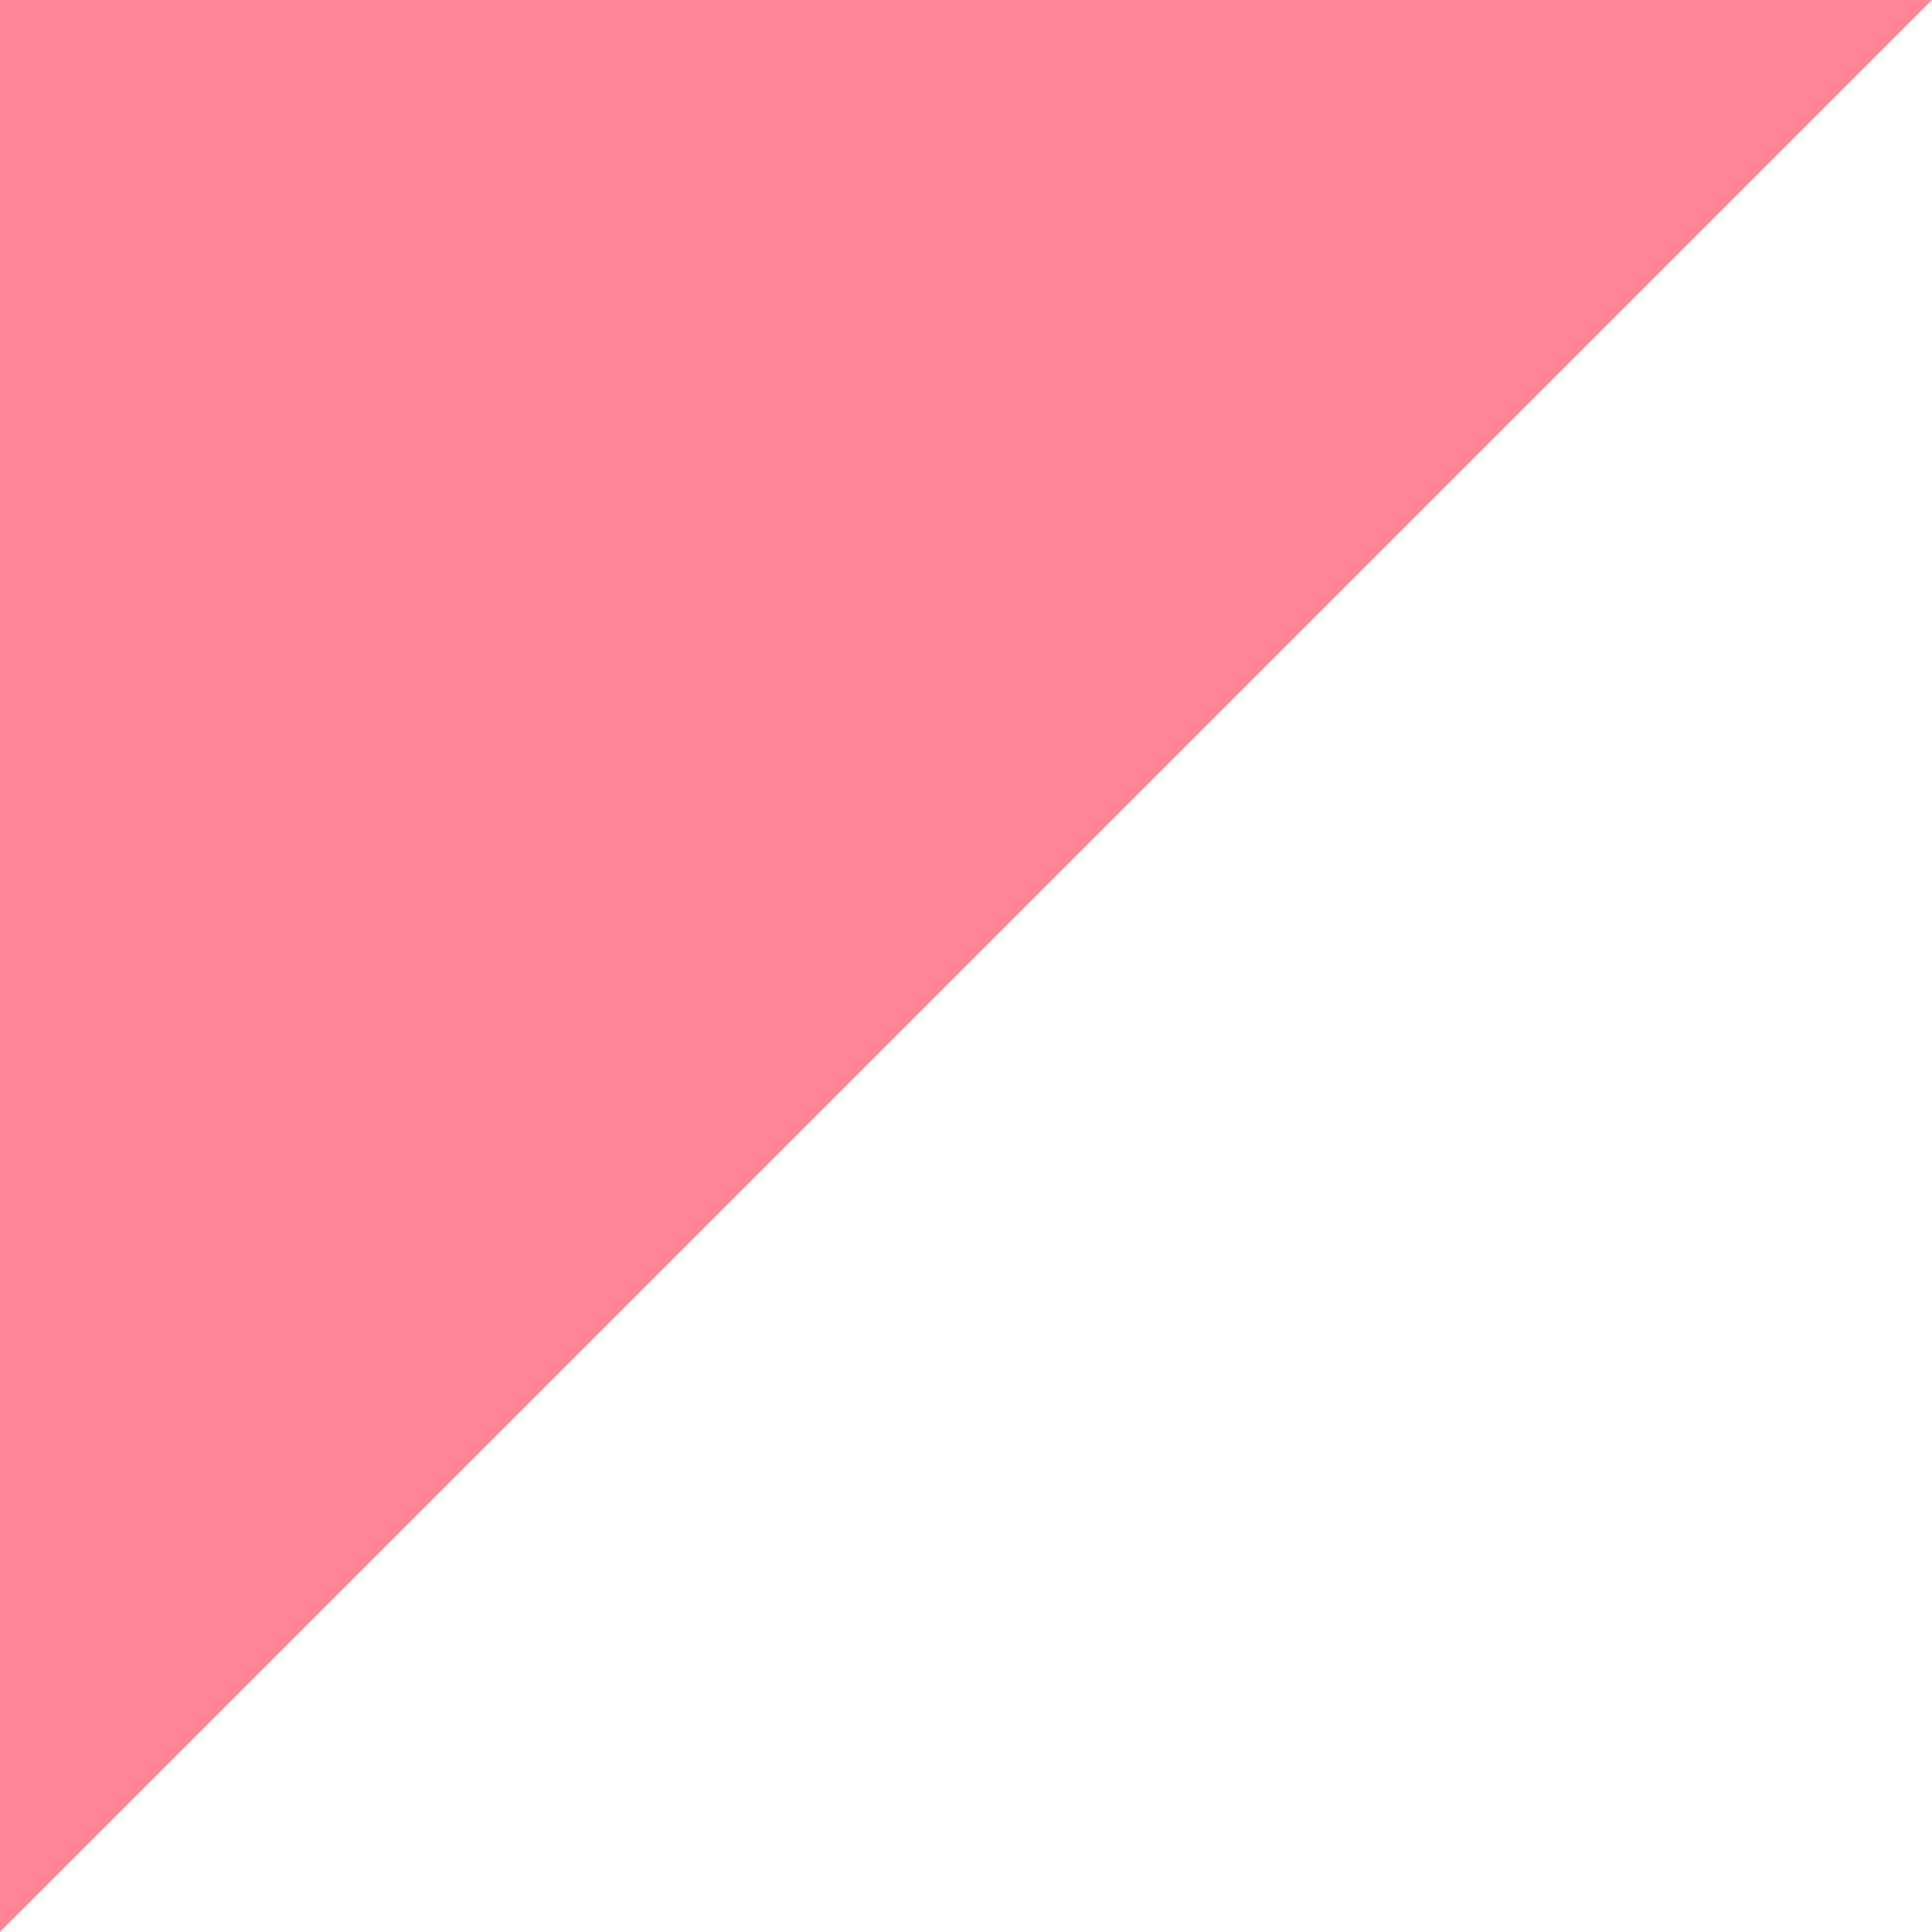
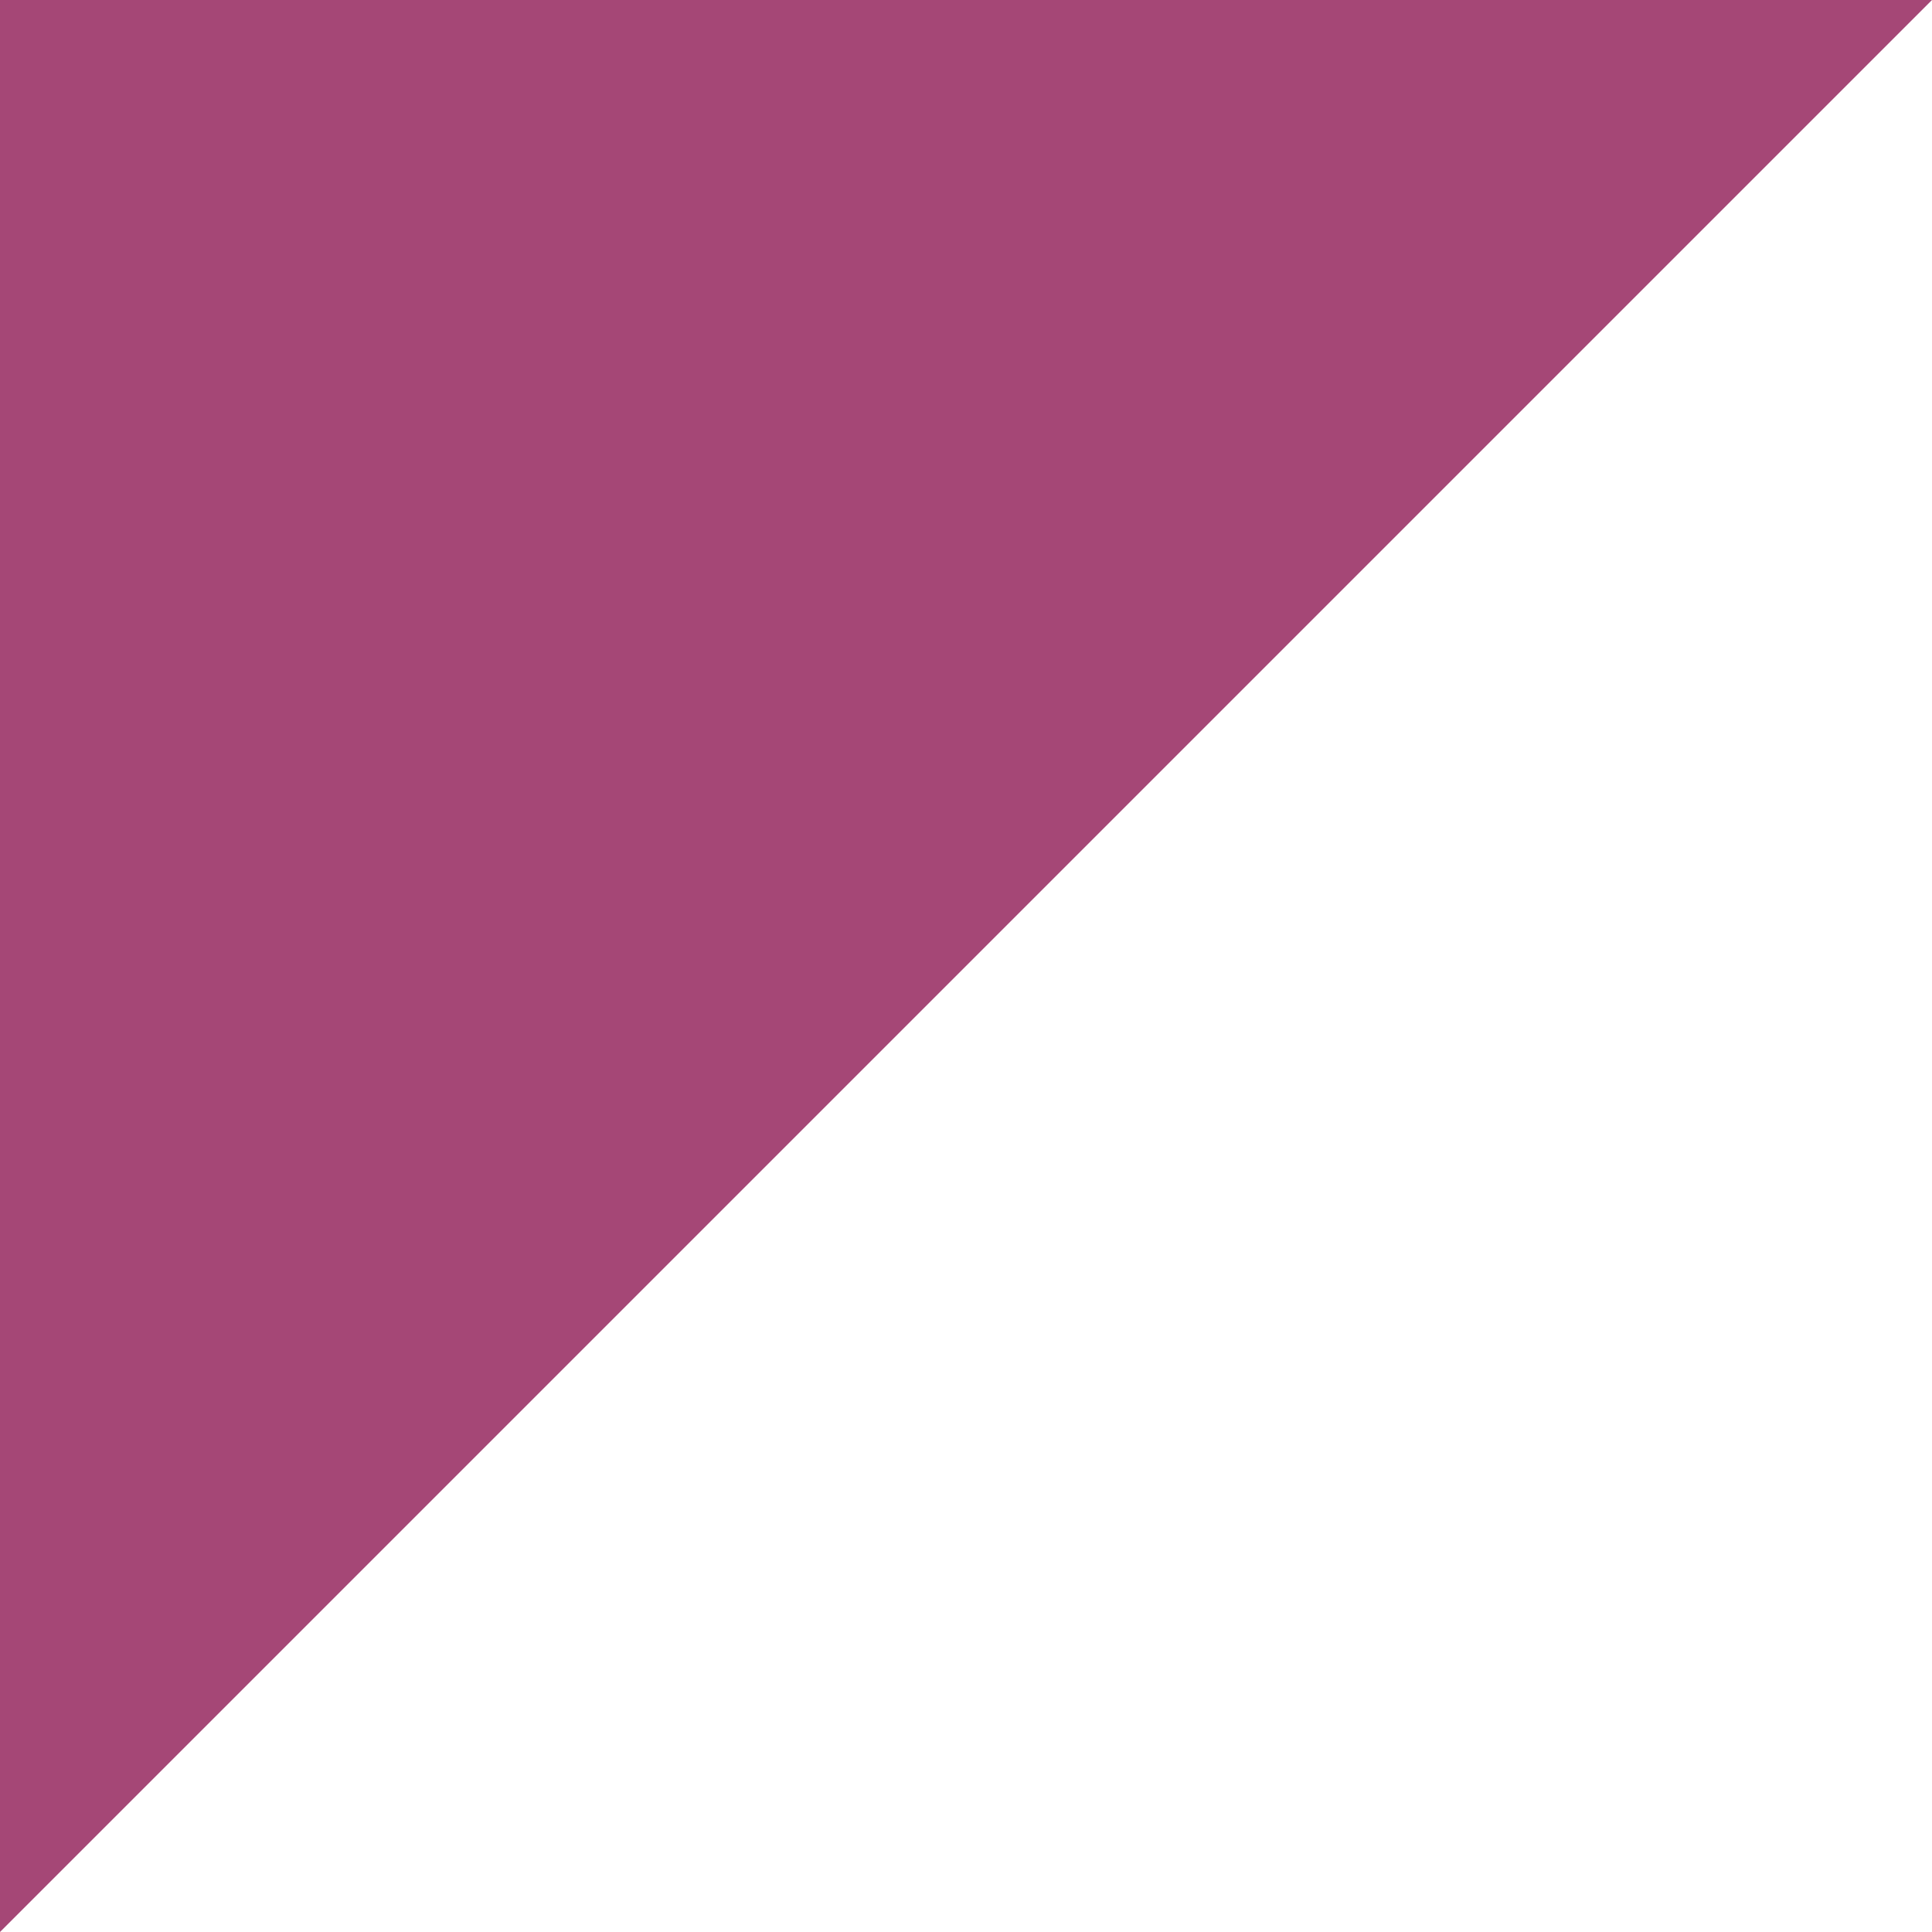
<svg xmlns="http://www.w3.org/2000/svg" height="250" width="250">
-   <polygon points="0,0 0,250 250,0 0,0" style="fill:#ff8494;" />
+   <polygon points="0,0 0,250 250,0 0,0" style="fill:#a54776;" />
</svg>
